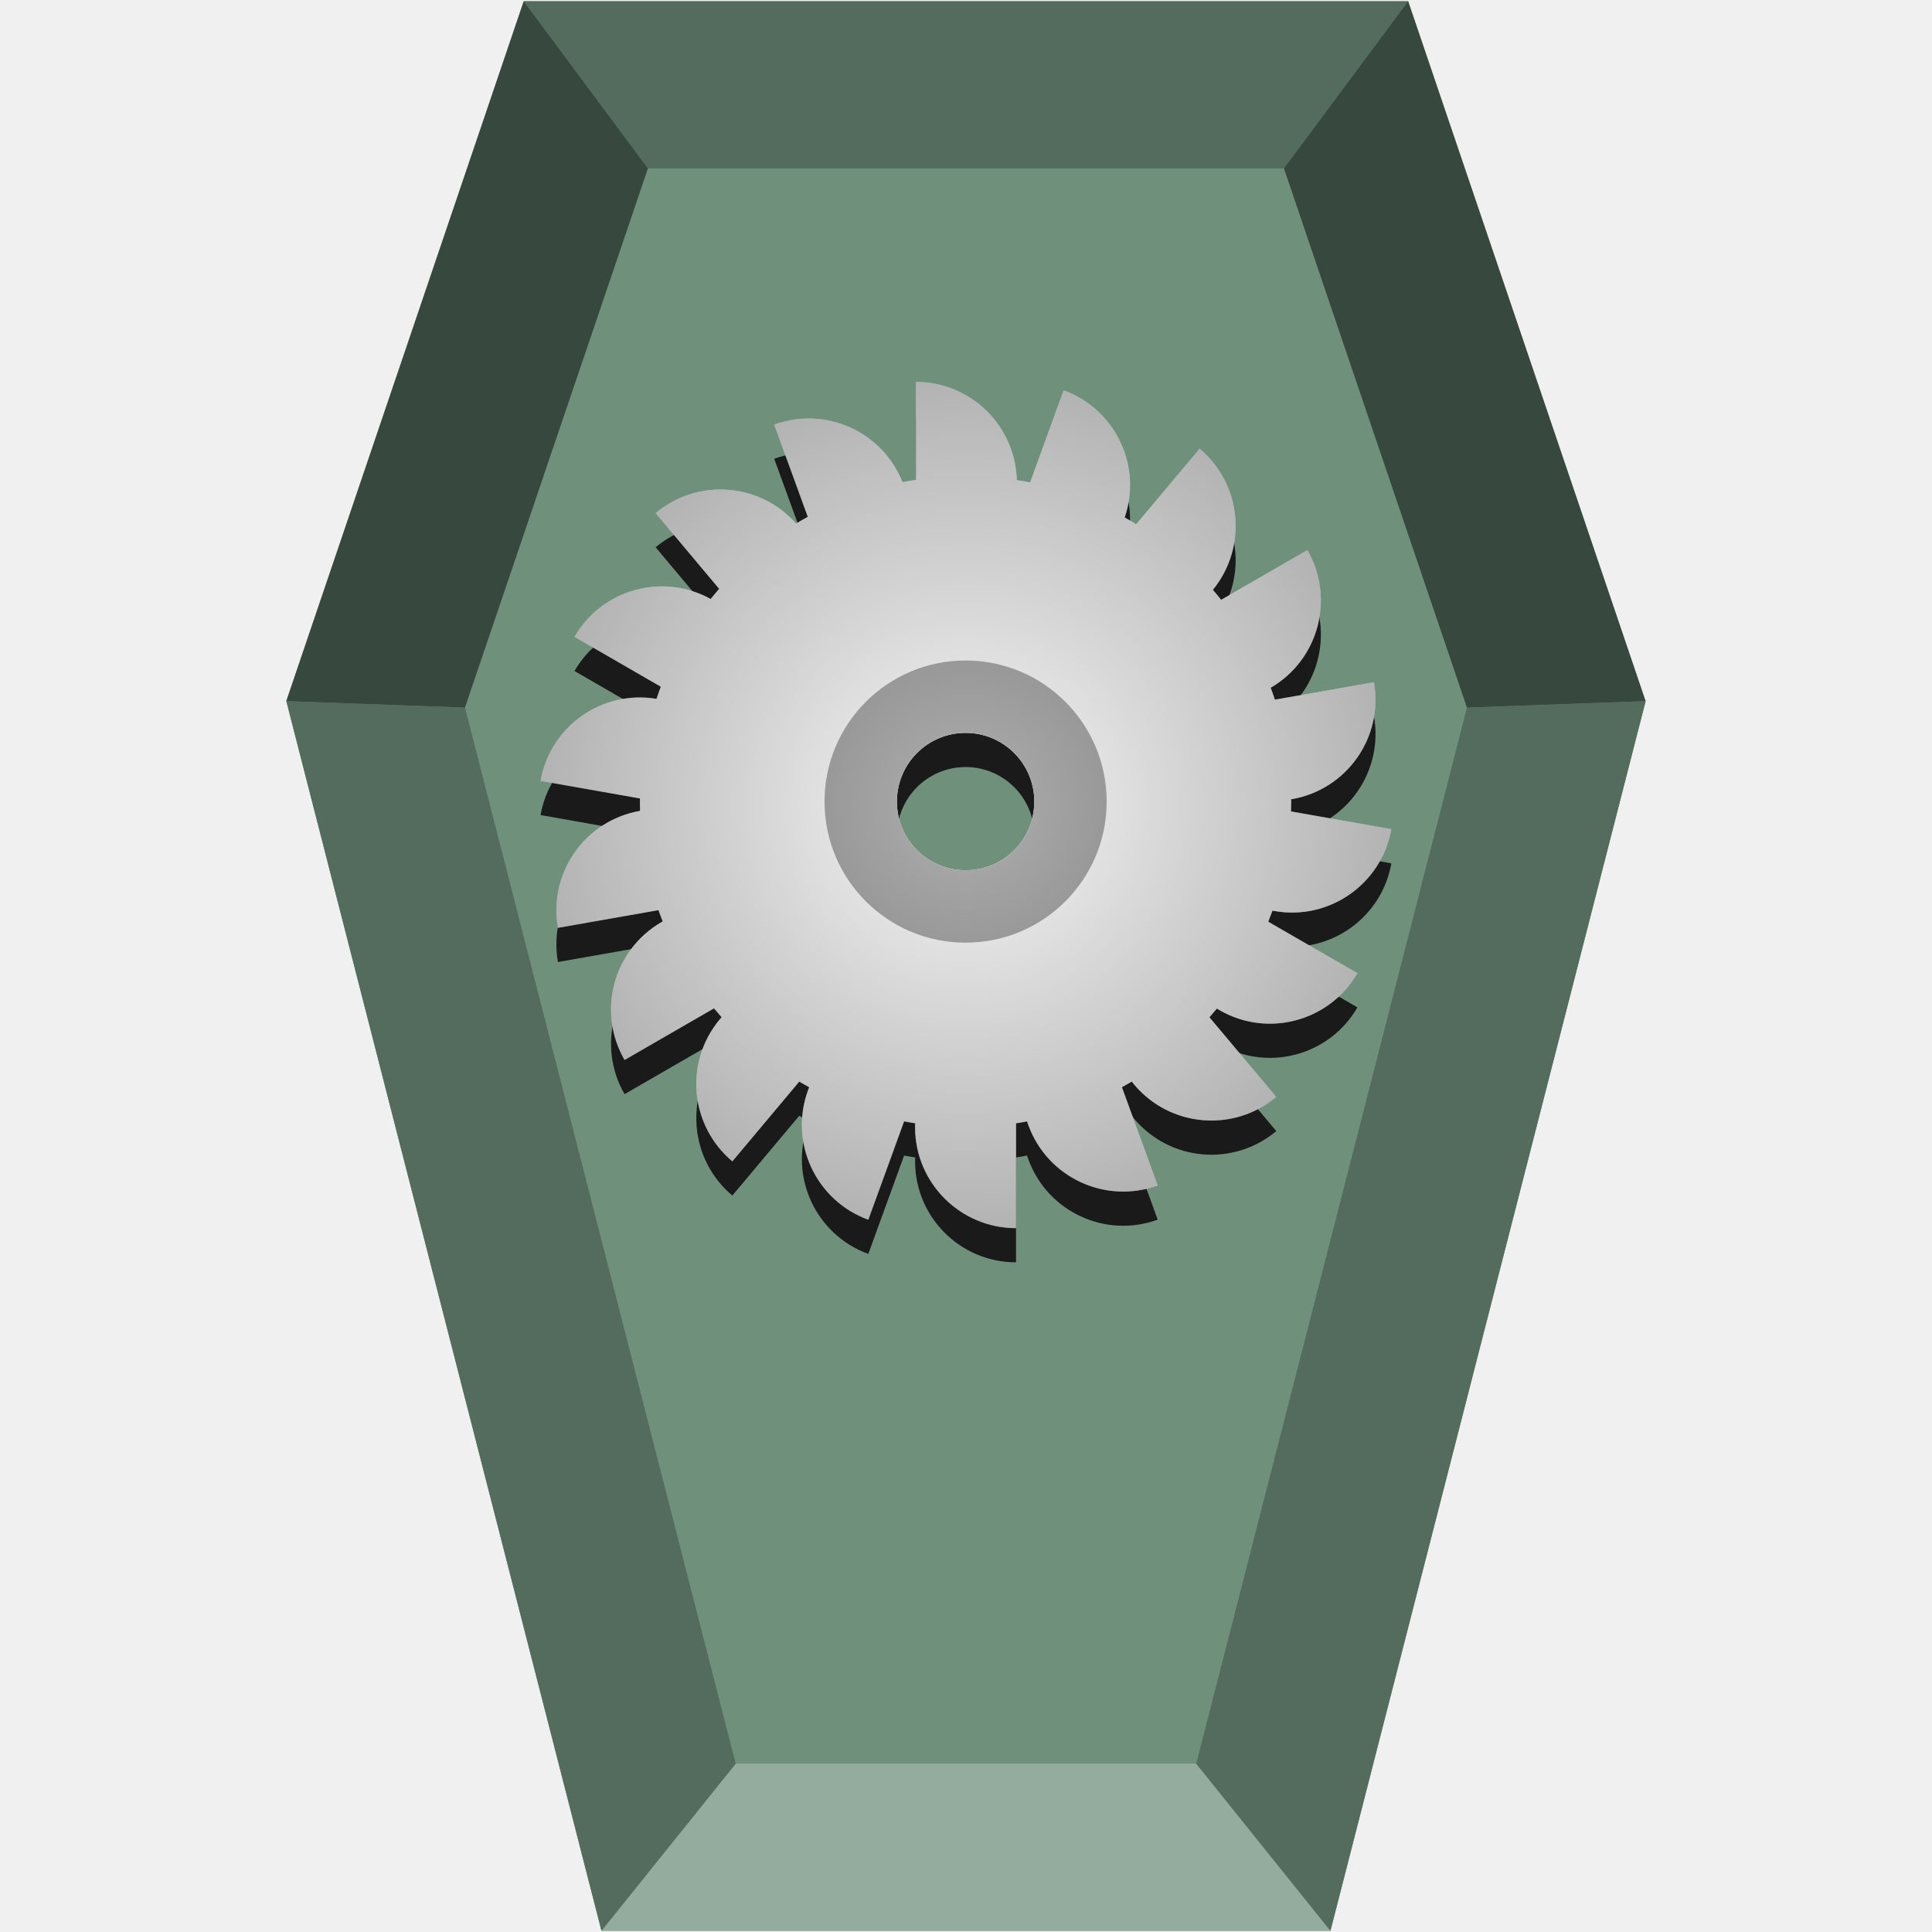
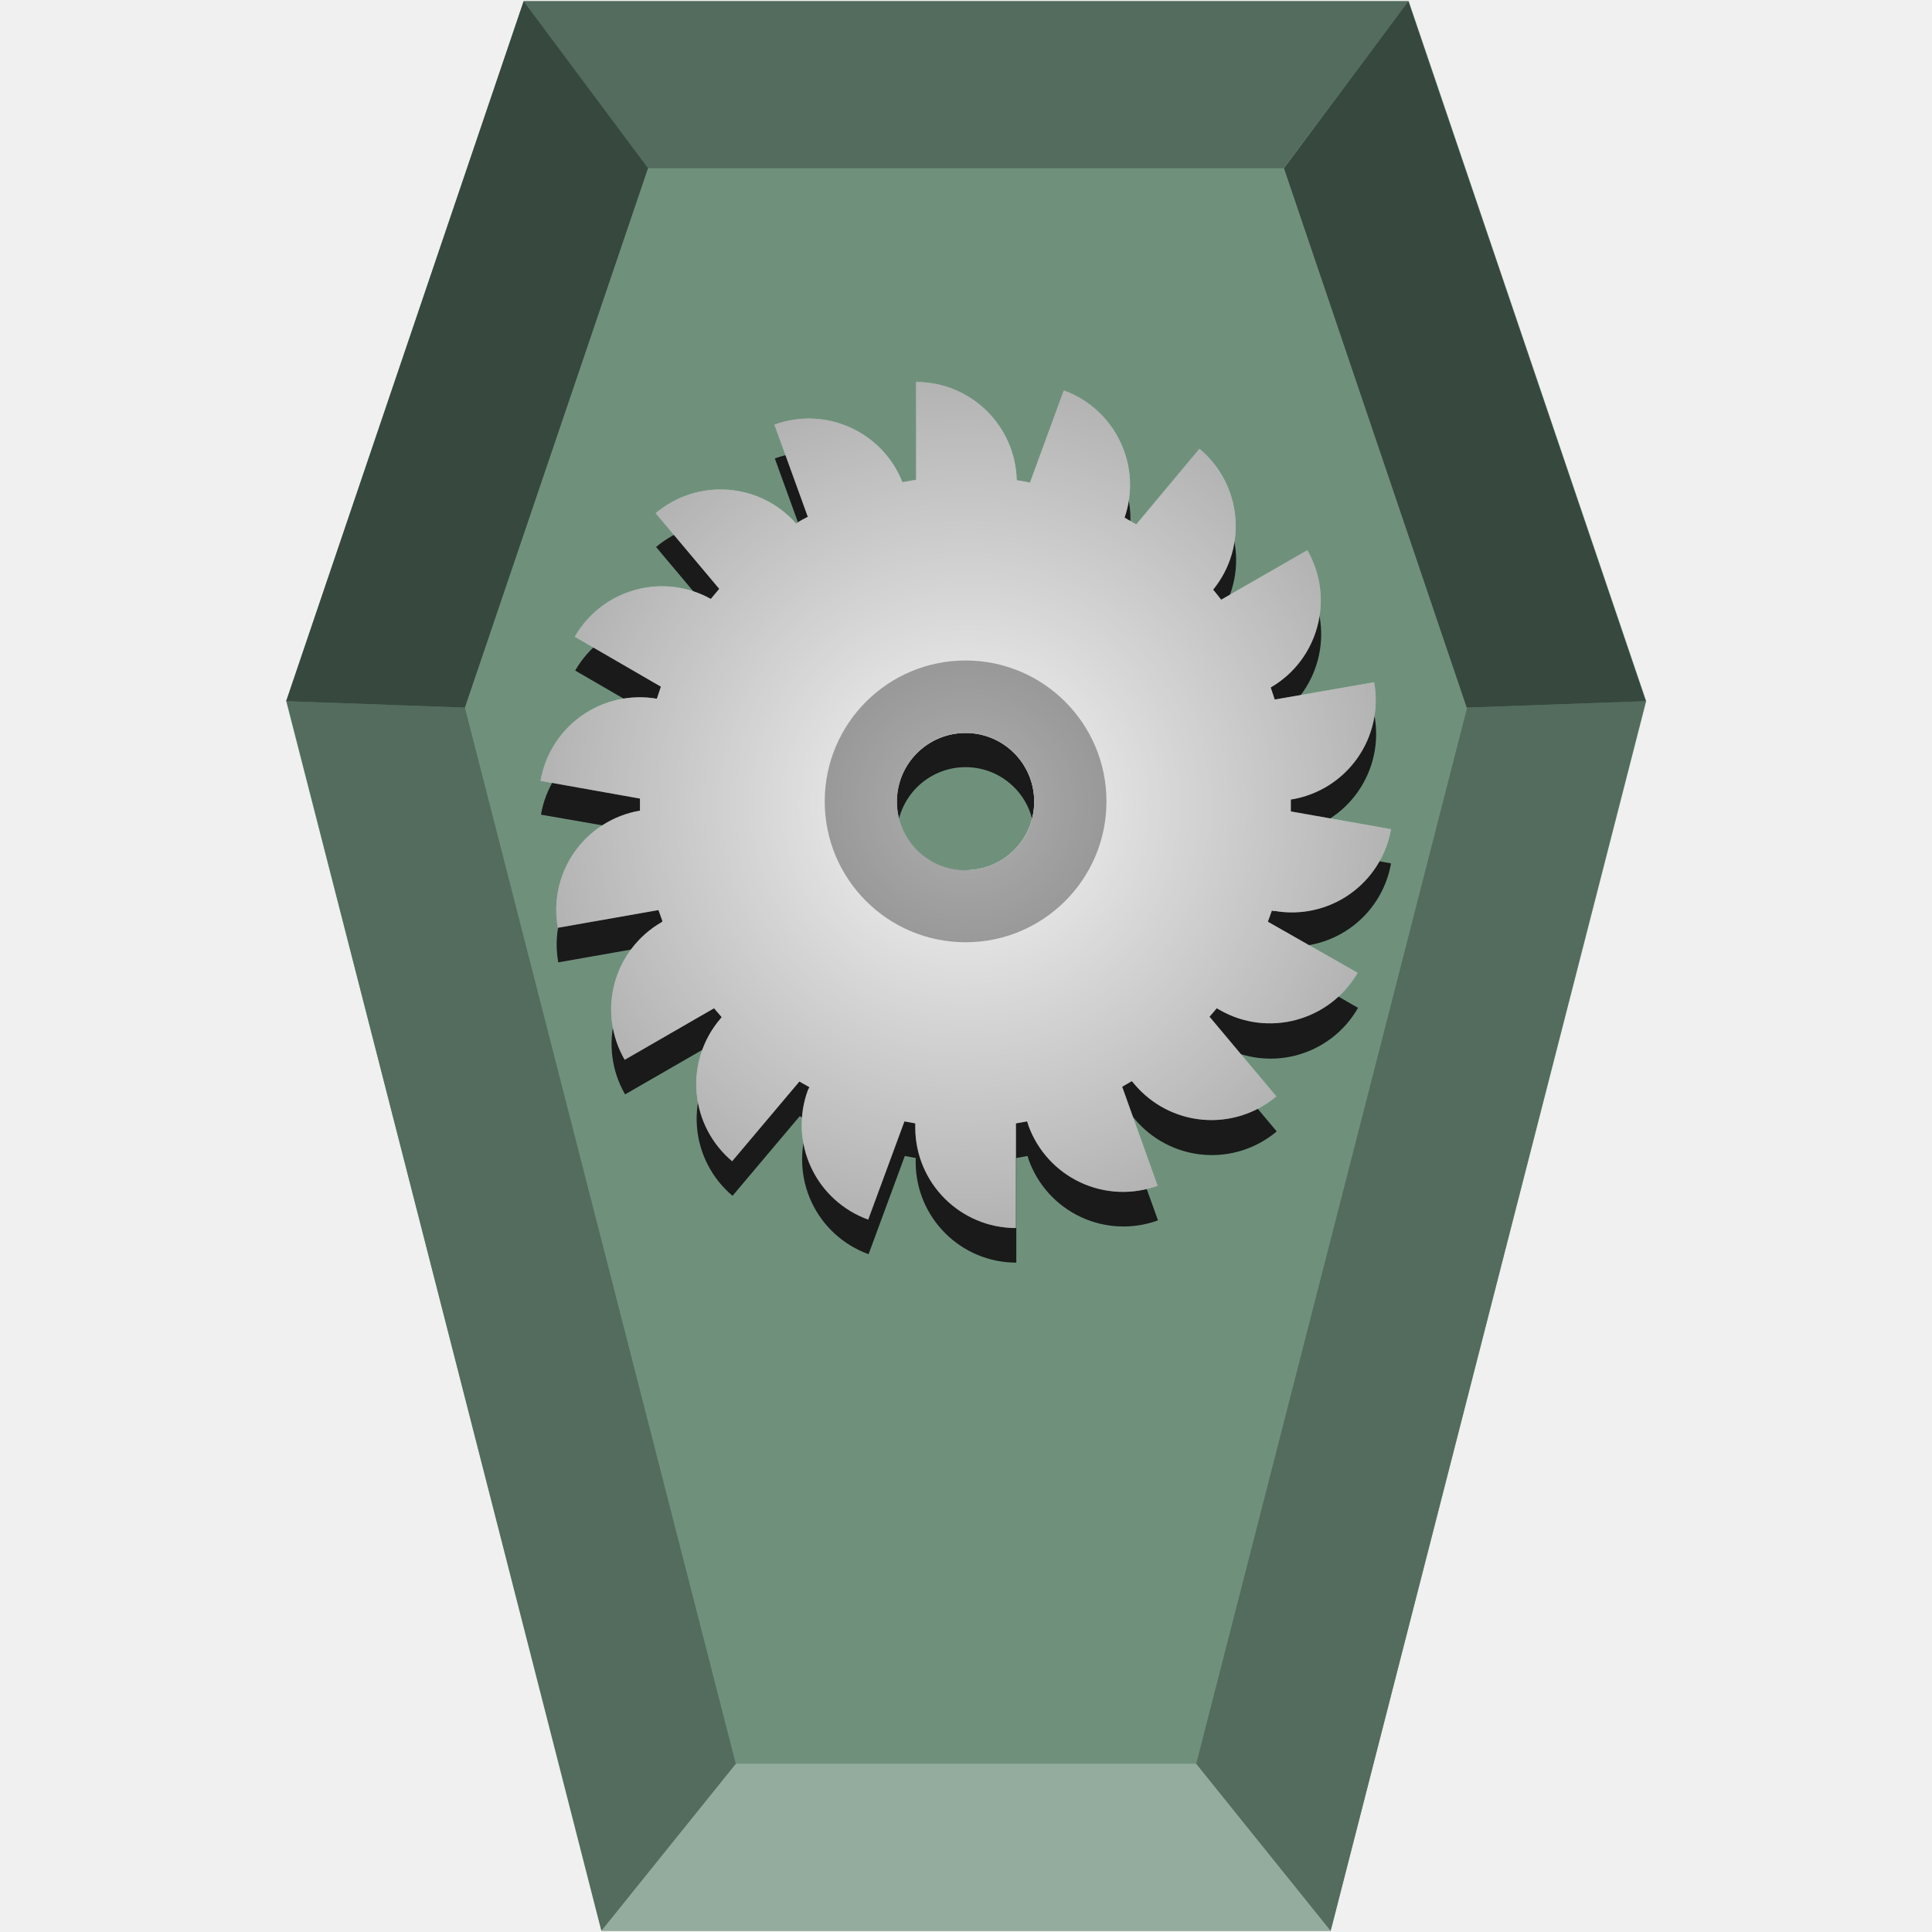
- <svg xmlns="http://www.w3.org/2000/svg" xmlns:xlink="http://www.w3.org/1999/xlink" viewBox="0 0 48 48" version="1.1" id="svg30">
-   <defs id="defs8">
+ <svg xmlns="http://www.w3.org/2000/svg" xmlns:xlink="http://www.w3.org/1999/xlink" viewBox="0 0 48 48">
+   <defs>
    <linearGradient id="a">
-       <stop offset="0" stop-color="#e6e6e6" id="stop2" />
-       <stop offset="1" id="stop4" />
+       <stop offset="0" stop-color="#e6e6e6" />
+       <stop offset="1" />
    </linearGradient>
-     <radialGradient xlink:href="#a" id="b" cx="24" cy="20" fx="24" fy="20" r="10.568" gradientTransform="matrix(1 0 0 .99467 0 .1066746)" gradientUnits="userSpaceOnUse" />
+     <radialGradient xlink:href="#a" id="b" cx="24" cy="20" fx="24" fy="20" r="10.57" gradientTransform="matrix(1 0 0 .99467 0 .1)" gradientUnits="userSpaceOnUse" />
  </defs>
-   <path fill="#6f917c" d="M7.113 17.419L13.012.031h21.973l5.899 17.388-7.83 30.551H14.944z" id="path10" />
-   <path d="M31.663 23.483c1.364.24 2.664-.67 2.905-2.034l-2.493-.44c.003-.081.004-.163.004-.246 0-.019-.001-.038-.001-.057.008-.001.016-.002.024-.003 1.364-.24 2.275-1.541 2.034-2.905l-2.462.434c-.033-.1-.067-.198-.104-.296 1.194-.694 1.602-2.224.911-3.421l-2.142 1.237c-.067-.084-.135-.168-.205-.249.866-1.061.722-2.623-.33-3.506l-1.575 1.877c-.094-.058-.189-.114-.286-.168.436-1.287-.233-2.693-1.517-3.16l-.833 2.289c-.11-.022-.22-.042-.331-.059-.037-1.353-1.144-2.438-2.506-2.438v2.432c-.112.016-.223.037-.333.059-.498-1.256-1.909-1.896-3.188-1.431l.834 2.291c-.098.054-.195.11-.29.168-.897-1.015-2.446-1.136-3.49-.26l1.578 1.881c-.072.083-.141.168-.21.253-1.193-.66-2.7-.245-3.384.94l2.145 1.239c-.038.1-.073.2-.107.302-1.355-.226-2.642.682-2.881 2.038l2.47.436c-0.0.027-.001.053-.001.08 0 .076.001.153.003.229-.002 0-.004.001-.006.001-1.364.24-2.275 1.541-2.034 2.905l2.498-.44c.033.095.068.188.105.281-.01.006-.02.011-.03.016-1.199.693-1.61 2.226-.918 3.426l2.222-1.283c.062.075.125.148.189.221-.014.016-.028.032-.042.048-.89 1.061-.752 2.643.309 3.533l1.663-1.983c.081.049.163.096.246.141-.01.025-.021.051-.03.078-.474 1.302.197 2.74 1.499 3.214l.889-2.444c.091.016.183.034.276.048-.001.032-.003.064-.003.097 0 1.385 1.123 2.508 2.508 2.508v-2.605c.092-.014.183-.03.274-.048.01.032.02.063.032.094.474 1.302 1.913 1.972 3.214 1.499l-.889-2.441c.082-.045.163-.092.244-.14.019.025.038.049.058.072.89 1.061 2.472 1.199 3.533.309l-1.661-1.979c.063-.071.125-.143.186-.217.022.014.043.027.065.04 1.199.693 2.733.281 3.426-.918l-2.215-1.279c.036-.091.07-.183.103-.275.017.003.033.008.05.011zm-7.673-1.012c-.943 0-1.707-.764-1.707-1.707s.764-1.707 1.707-1.707c.943 0 1.707.764 1.707 1.707s-.764 1.707-1.707 1.707z" fill="#1a1a1a" id="path12" />
-   <path fill="#93ac9d" d="M18.279 43.817l-3.335 4.152h18.113l-3.335-4.152z" id="path14" />
-   <g stroke-width=".121" fill="#536c5d" id="g18">
-     <path d="M29.72 43.819l3.335 4.153 7.831-30.551-4.441.161zM7.114 17.42l7.829 30.551 3.335-4.153-6.725-26.237zM13.013.031l3.086 4.153h15.802L34.986.031z" id="path16" />
-   </g>
-   <g fill="#37483e" id="g22">
-     <path d="M7.113 17.419L13.012.031l3.086 4.153-4.546 13.396zM36.445 17.58L31.899 4.184 34.985.031l5.899 17.388z" id="path20" />
-   </g>
-   <path d="M31.663 22.634c1.364.24 2.664-.67 2.905-2.034l-2.493-.44c.003-.081.004-.163.004-.246 0-.019-.001-.038-.001-.057.008-.001.016-.002.024-.003 1.364-.24 2.275-1.541 2.034-2.905l-2.462.434c-.033-.1-.067-.198-.104-.296 1.194-.694 1.602-2.224.911-3.421l-2.142 1.237c-.067-.084-.135-.168-.205-.249.866-1.061.722-2.623-.33-3.506l-1.575 1.877c-.094-.058-.189-.114-.286-.168.436-1.287-.233-2.693-1.517-3.16l-.833 2.289c-.11-.022-.22-.042-.331-.059-.037-1.353-1.144-2.438-2.506-2.438v2.432c-.112.016-.223.037-.333.059-.498-1.256-1.909-1.896-3.188-1.431l.834 2.291c-.098.054-.195.11-.29.168-.897-1.015-2.446-1.136-3.49-.26l1.578 1.881c-.072.083-.141.168-.21.253-1.193-.66-2.7-.245-3.384.94l2.145 1.239c-.038.1-.073.2-.107.302-1.355-.226-2.642.682-2.881 2.038l2.47.436c-0.0.027-.001.053-.001.08 0 .076.001.153.003.229-.002 0-.004.001-.006.001-1.364.24-2.275 1.541-2.034 2.905l2.498-.44c.033.095.068.188.105.281-.01.006-.02.011-.03.016-1.199.693-1.61 2.226-.918 3.426l2.222-1.283c.062.075.125.148.189.221-.014.016-.028.032-.042.048-.89 1.061-.752 2.643.309 3.533l1.663-1.983c.081.049.163.096.246.141-.01.025-.021.051-.03.078-.474 1.302.197 2.74 1.499 3.214l.889-2.444c.091.016.183.034.276.048-.001.032-.003.064-.003.097 0 1.385 1.123 2.508 2.508 2.508v-2.605c.092-.014.183-.03.274-.048.01.032.02.063.032.094.474 1.302 1.913 1.972 3.214 1.499l-.889-2.441c.082-.045.163-.092.244-.14.019.025.038.049.058.072.89 1.061 2.472 1.199 3.533.309l-1.661-1.979c.063-.071.125-.143.186-.217.022.014.043.027.065.04 1.199.693 2.733.281 3.426-.918l-2.215-1.279c.036-.091.07-.183.103-.275.017.003.033.008.05.011zm-7.673-1.012c-.943 0-1.707-.764-1.707-1.707s.764-1.707 1.707-1.707c.943 0 1.707.764 1.707 1.707s-.764 1.707-1.707 1.707z" fill="#fff" id="path24" />
-   <path fill="#999" d="M23.99 16.41c-1.936 0-3.505 1.569-3.505 3.505 0 1.936 1.569 3.505 3.505 3.505 1.936 0 3.505-1.569 3.505-3.505 0-1.936-1.569-3.505-3.505-3.505zm0 5.212c-.943 0-1.707-.764-1.707-1.707s.764-1.707 1.707-1.707c.943 0 1.707.764 1.707 1.707s-.764 1.707-1.707 1.707z" id="path26" />
-   <path d="M31.663 22.634c1.364.24 2.664-.67 2.905-2.034l-2.493-.44c.003-.081.004-.163.004-.246 0-.019-.001-.038-.001-.057.008-.001.016-.002.024-.003 1.364-.24 2.275-1.541 2.034-2.905l-2.462.434c-.033-.1-.067-.198-.104-.296 1.194-.694 1.602-2.224.911-3.421l-2.142 1.237c-.067-.084-.135-.168-.205-.249.866-1.061.722-2.623-.33-3.506l-1.575 1.877c-.094-.058-.189-.114-.286-.168.436-1.287-.233-2.693-1.517-3.16l-.833 2.289c-.11-.022-.22-.042-.331-.059-.037-1.353-1.144-2.438-2.506-2.438v2.432c-.112.016-.223.037-.333.059-.498-1.256-1.909-1.896-3.188-1.431l.834 2.291c-.098.054-.195.11-.29.168-.897-1.015-2.446-1.136-3.49-.26l1.578 1.881c-.072.083-.141.168-.21.253-1.193-.66-2.7-.245-3.384.94l2.145 1.239c-.038.1-.073.2-.107.302-1.355-.226-2.642.682-2.881 2.038l2.47.436c-0.0.027-.001.053-.001.08 0 .076.001.153.003.229-.002 0-.004.001-.006.001-1.364.24-2.275 1.541-2.034 2.905l2.498-.44c.033.095.068.188.105.281-.01.006-.02.011-.03.016-1.199.693-1.61 2.226-.918 3.426l2.222-1.283c.062.075.125.148.189.221-.014.016-.028.032-.042.048-.89 1.061-.752 2.643.309 3.533l1.663-1.983c.081.049.163.096.246.141-.01.025-.021.051-.03.078-.474 1.302.197 2.74 1.499 3.214l.889-2.444c.091.016.183.034.276.048-.001.032-.003.064-.003.097 0 1.385 1.123 2.508 2.508 2.508v-2.605c.092-.014.183-.03.274-.048.01.032.02.063.032.094.474 1.302 1.913 1.972 3.214 1.499l-.889-2.441c.082-.045.163-.092.244-.14.019.025.038.049.058.072.89 1.061 2.472 1.199 3.533.309l-1.661-1.979c.063-.071.125-.143.186-.217.022.014.043.027.065.04 1.199.693 2.733.281 3.426-.918l-2.215-1.279c.036-.091.07-.183.103-.275.017.003.033.008.05.011zm-7.673-1.012c-.943 0-1.707-.764-1.707-1.707s.764-1.707 1.707-1.707c.943 0 1.707.764 1.707 1.707s-.764 1.707-1.707 1.707z" opacity=".3" fill="url(#b)" id="path28" />
+   <path fill="#6f917c" d="M7.11 17.42L13.01.03H35l5.9 17.39-7.84 30.55h-18.1z" />
+   <path d="M31.66 23.48a2.5 2.5 0 0 0 2.9-2.03L32.08 21a8 8 0 0 0 0-.25v-.05h.03a2.5 2.5 0 0 0 2.04-2.91l-2.47.43-.1-.3a2.5 2.5 0 0 0 .91-3.41l-2.14 1.23a8.15 8.15 0 0 0-.2-.25 2.5 2.5 0 0 0-.34-3.5l-1.57 1.87-.29-.16a2.5 2.5 0 0 0-1.51-3.16l-.84 2.28a8.74 8.74 0 0 0-.33-.05 2.5 2.5 0 0 0-2.5-2.44v2.43l-.34.06a2.5 2.5 0 0 0-3.18-1.43l.83 2.29c-.1.05-.2.1-.29.17a2.5 2.5 0 0 0-3.49-.26l1.58 1.88-.21.25a2.5 2.5 0 0 0-3.38.94l2.14 1.24-.1.3a2.5 2.5 0 0 0-2.89 2.04l2.47.43V21a2.5 2.5 0 0 0-2.04 2.91l2.5-.44.1.28-.02.02a2.5 2.5 0 0 0-.92 3.42l2.22-1.28.19.22-.04.05a2.5 2.5 0 0 0 .3 3.53l1.67-1.98.25.14-.04.08a2.5 2.5 0 0 0 1.5 3.21l.9-2.44.27.05v.1a2.5 2.5 0 0 0 2.5 2.5v-2.6l.28-.05.03.1a2.5 2.5 0 0 0 3.21 1.5l-.88-2.45.24-.14.06.07a2.5 2.5 0 0 0 3.53.31l-1.66-1.98.18-.21a2.5 2.5 0 0 0 3.5-.88l-2.22-1.28.1-.28.05.01zm-7.67-1a1.7 1.7 0 1 1 0-3.42 1.7 1.7 0 0 1 0 3.41z" fill="#1a1a1a" />
+   <path fill="#93ac9d" d="M18.28 43.82l-3.34 4.15h18.12l-3.34-4.15z" />
+   <path d="M29.72 43.82l3.34 4.15 7.83-30.55-4.44.16zm-22.6-26.4l7.82 30.55 3.34-4.15-6.73-26.24zM13.01.03l3.08 4.15h15.8L34.99.03z" stroke-width=".12" fill="#536c5d" />
+   <path d="M7.11 17.42L13.01.03l3.09 4.15-4.55 13.4zm29.33.16L31.9 4.18 34.99.03l5.9 17.39z" fill="#37483e" />
+   <path d="M31.66 22.63a2.5 2.5 0 0 0 2.9-2.03l-2.49-.44a8 8 0 0 0 0-.25v-.05h.03a2.5 2.5 0 0 0 2.04-2.91l-2.47.43-.1-.3a2.5 2.5 0 0 0 .91-3.41l-2.14 1.23a8.15 8.15 0 0 0-.2-.25 2.5 2.5 0 0 0-.34-3.5l-1.57 1.88-.29-.17a2.5 2.5 0 0 0-1.51-3.16l-.84 2.29a8.74 8.74 0 0 0-.33-.06 2.5 2.5 0 0 0-2.5-2.44v2.43l-.34.06a2.5 2.5 0 0 0-3.18-1.43l.83 2.29c-.1.05-.2.1-.29.17a2.5 2.5 0 0 0-3.49-.26l1.58 1.88-.21.25a2.5 2.5 0 0 0-3.38.94l2.14 1.24-.1.3a2.5 2.5 0 0 0-2.89 2.04l2.47.44v.3a2.5 2.5 0 0 0-2.04 2.91l2.5-.44.1.28-.02.02a2.5 2.5 0 0 0-.92 3.42l2.22-1.28.19.22-.04.05a2.5 2.5 0 0 0 .3 3.53l1.67-1.98.25.14-.04.08a2.5 2.5 0 0 0 1.5 3.21l.9-2.44.27.05v.1a2.5 2.5 0 0 0 2.5 2.5v-2.6l.28-.05.03.1a2.5 2.5 0 0 0 3.21 1.5L27.88 27l.24-.14.06.07a2.5 2.5 0 0 0 3.53.31l-1.66-1.98.18-.21.07.04c1.2.69 2.73.28 3.43-.92L31.5 22.9l.1-.28.05.02zm-7.67-1a1.7 1.7 0 1 1 0-3.42 1.7 1.7 0 0 1 0 3.41z" fill="#fff" />
+   <path fill="#999" d="M23.99 16.41a3.5 3.5 0 1 0 0 7 3.5 3.5 0 0 0 0-7zm0 5.21a1.7 1.7 0 1 1 0-3.41 1.7 1.7 0 0 1 0 3.41z" />
+   <path d="M31.66 22.63a2.5 2.5 0 0 0 2.9-2.03l-2.49-.44a8 8 0 0 0 0-.25v-.05h.03a2.5 2.5 0 0 0 2.04-2.91l-2.47.43-.1-.3a2.5 2.5 0 0 0 .91-3.41l-2.14 1.23a8.15 8.15 0 0 0-.2-.25 2.5 2.5 0 0 0-.34-3.5l-1.57 1.88-.29-.17a2.5 2.5 0 0 0-1.51-3.16l-.84 2.29a8.74 8.74 0 0 0-.33-.06 2.5 2.5 0 0 0-2.5-2.44v2.43l-.34.06a2.5 2.5 0 0 0-3.18-1.43l.83 2.29c-.1.05-.2.1-.29.17a2.5 2.5 0 0 0-3.49-.26l1.58 1.88-.21.25a2.5 2.5 0 0 0-3.38.94l2.14 1.24-.1.3a2.5 2.5 0 0 0-2.89 2.04l2.47.44v.3a2.5 2.5 0 0 0-2.04 2.91l2.5-.44.1.28-.02.02a2.5 2.5 0 0 0-.92 3.42l2.22-1.28.19.22-.04.05a2.5 2.5 0 0 0 .3 3.53l1.67-1.98.25.14-.04.08a2.5 2.5 0 0 0 1.5 3.21l.9-2.44.27.05v.1a2.5 2.5 0 0 0 2.5 2.5v-2.6l.28-.05.03.1a2.5 2.5 0 0 0 3.21 1.5L27.88 27l.24-.14.06.07a2.5 2.5 0 0 0 3.53.31l-1.66-1.98.18-.21.07.04c1.2.69 2.73.28 3.43-.92L31.5 22.9l.1-.28.05.02zm-7.67-1a1.7 1.7 0 1 1 0-3.42 1.7 1.7 0 0 1 0 3.41z" opacity=".3" fill="url(#b)" />
</svg>
